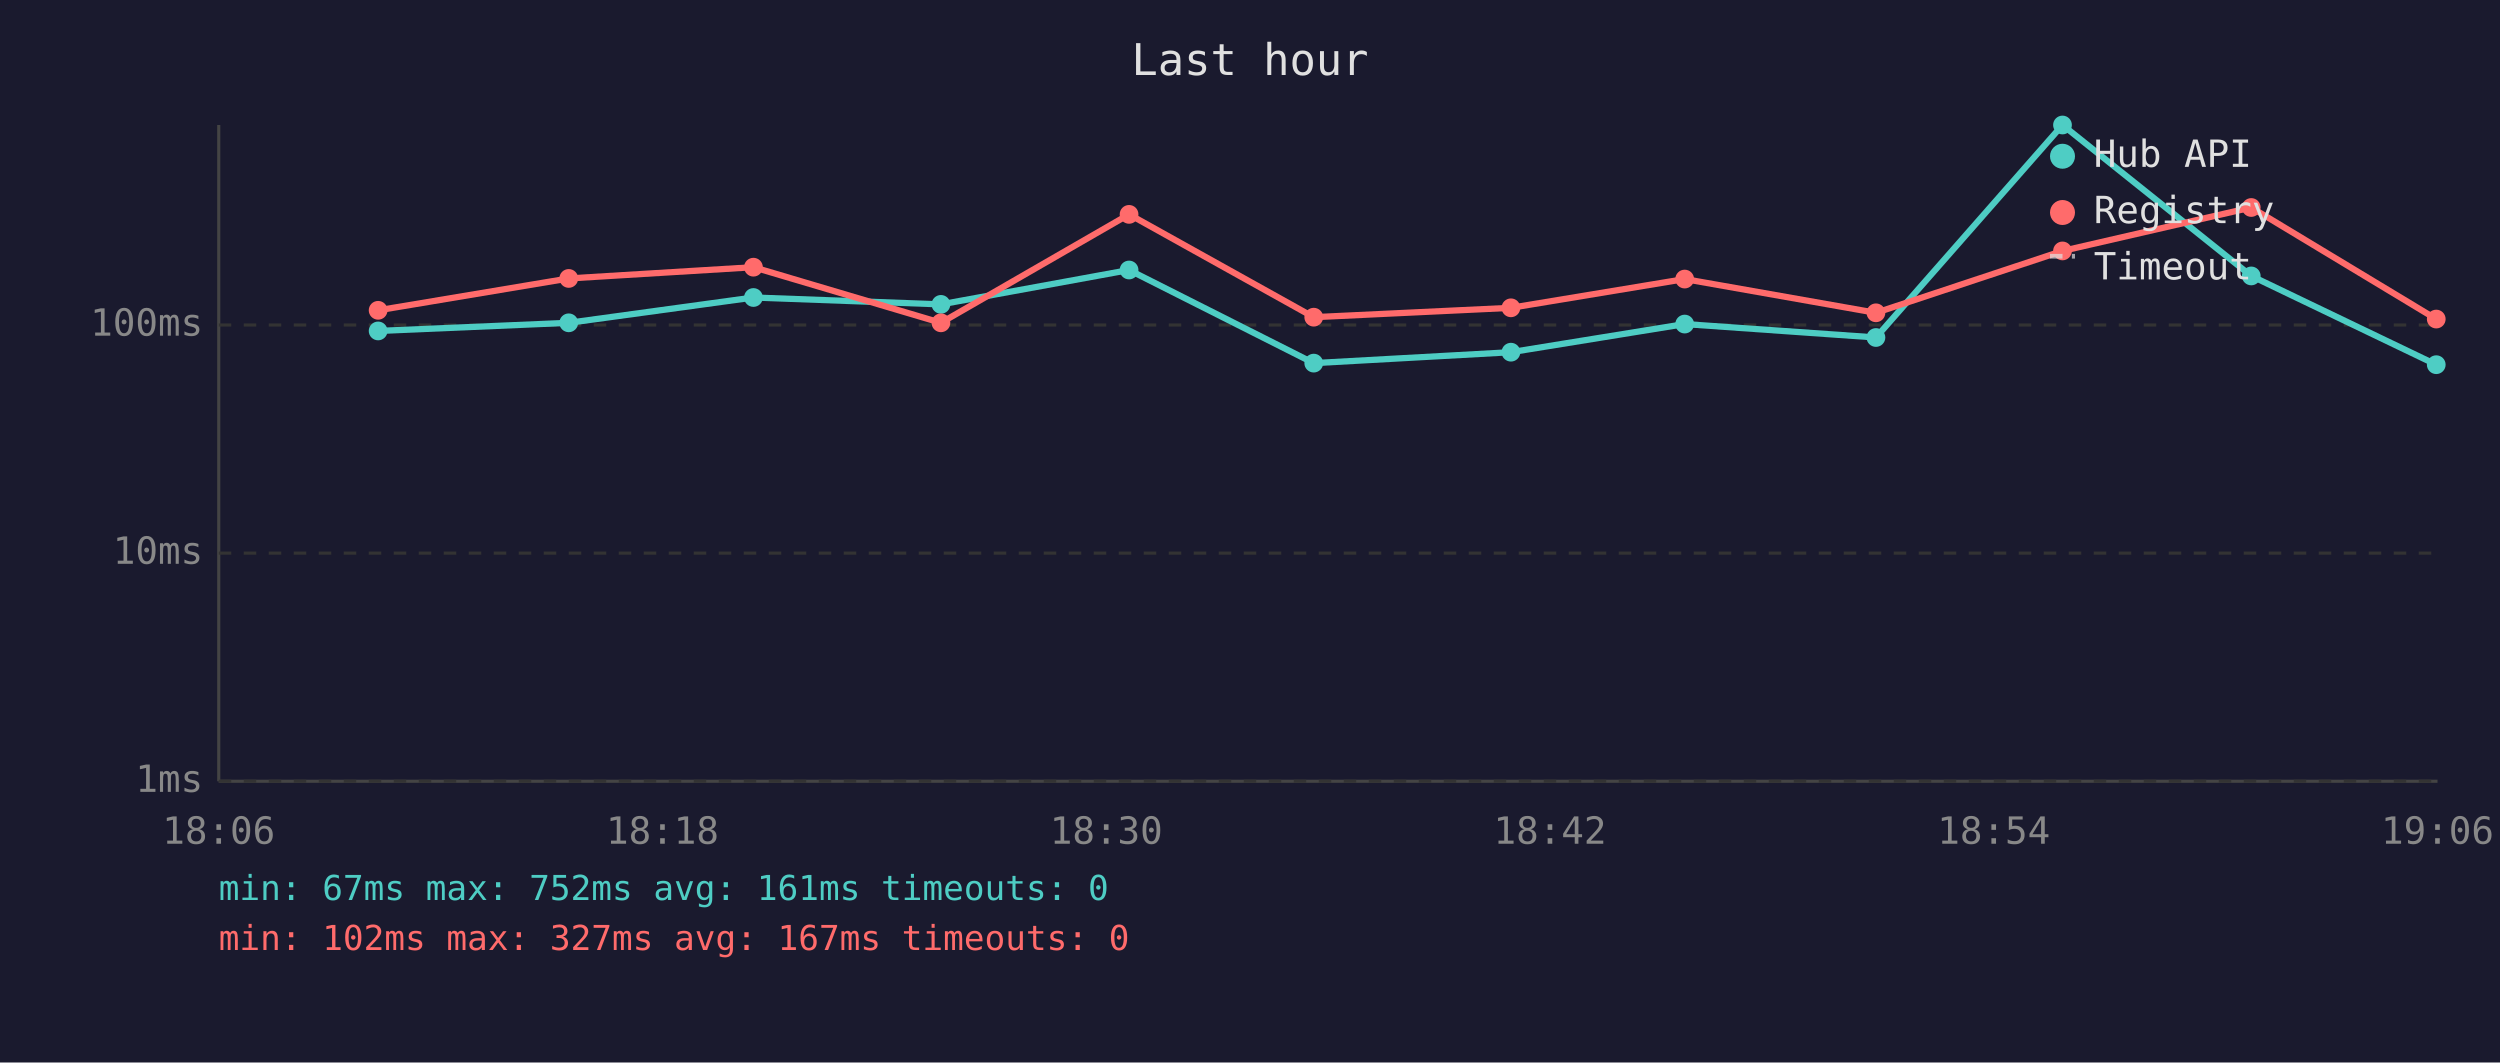
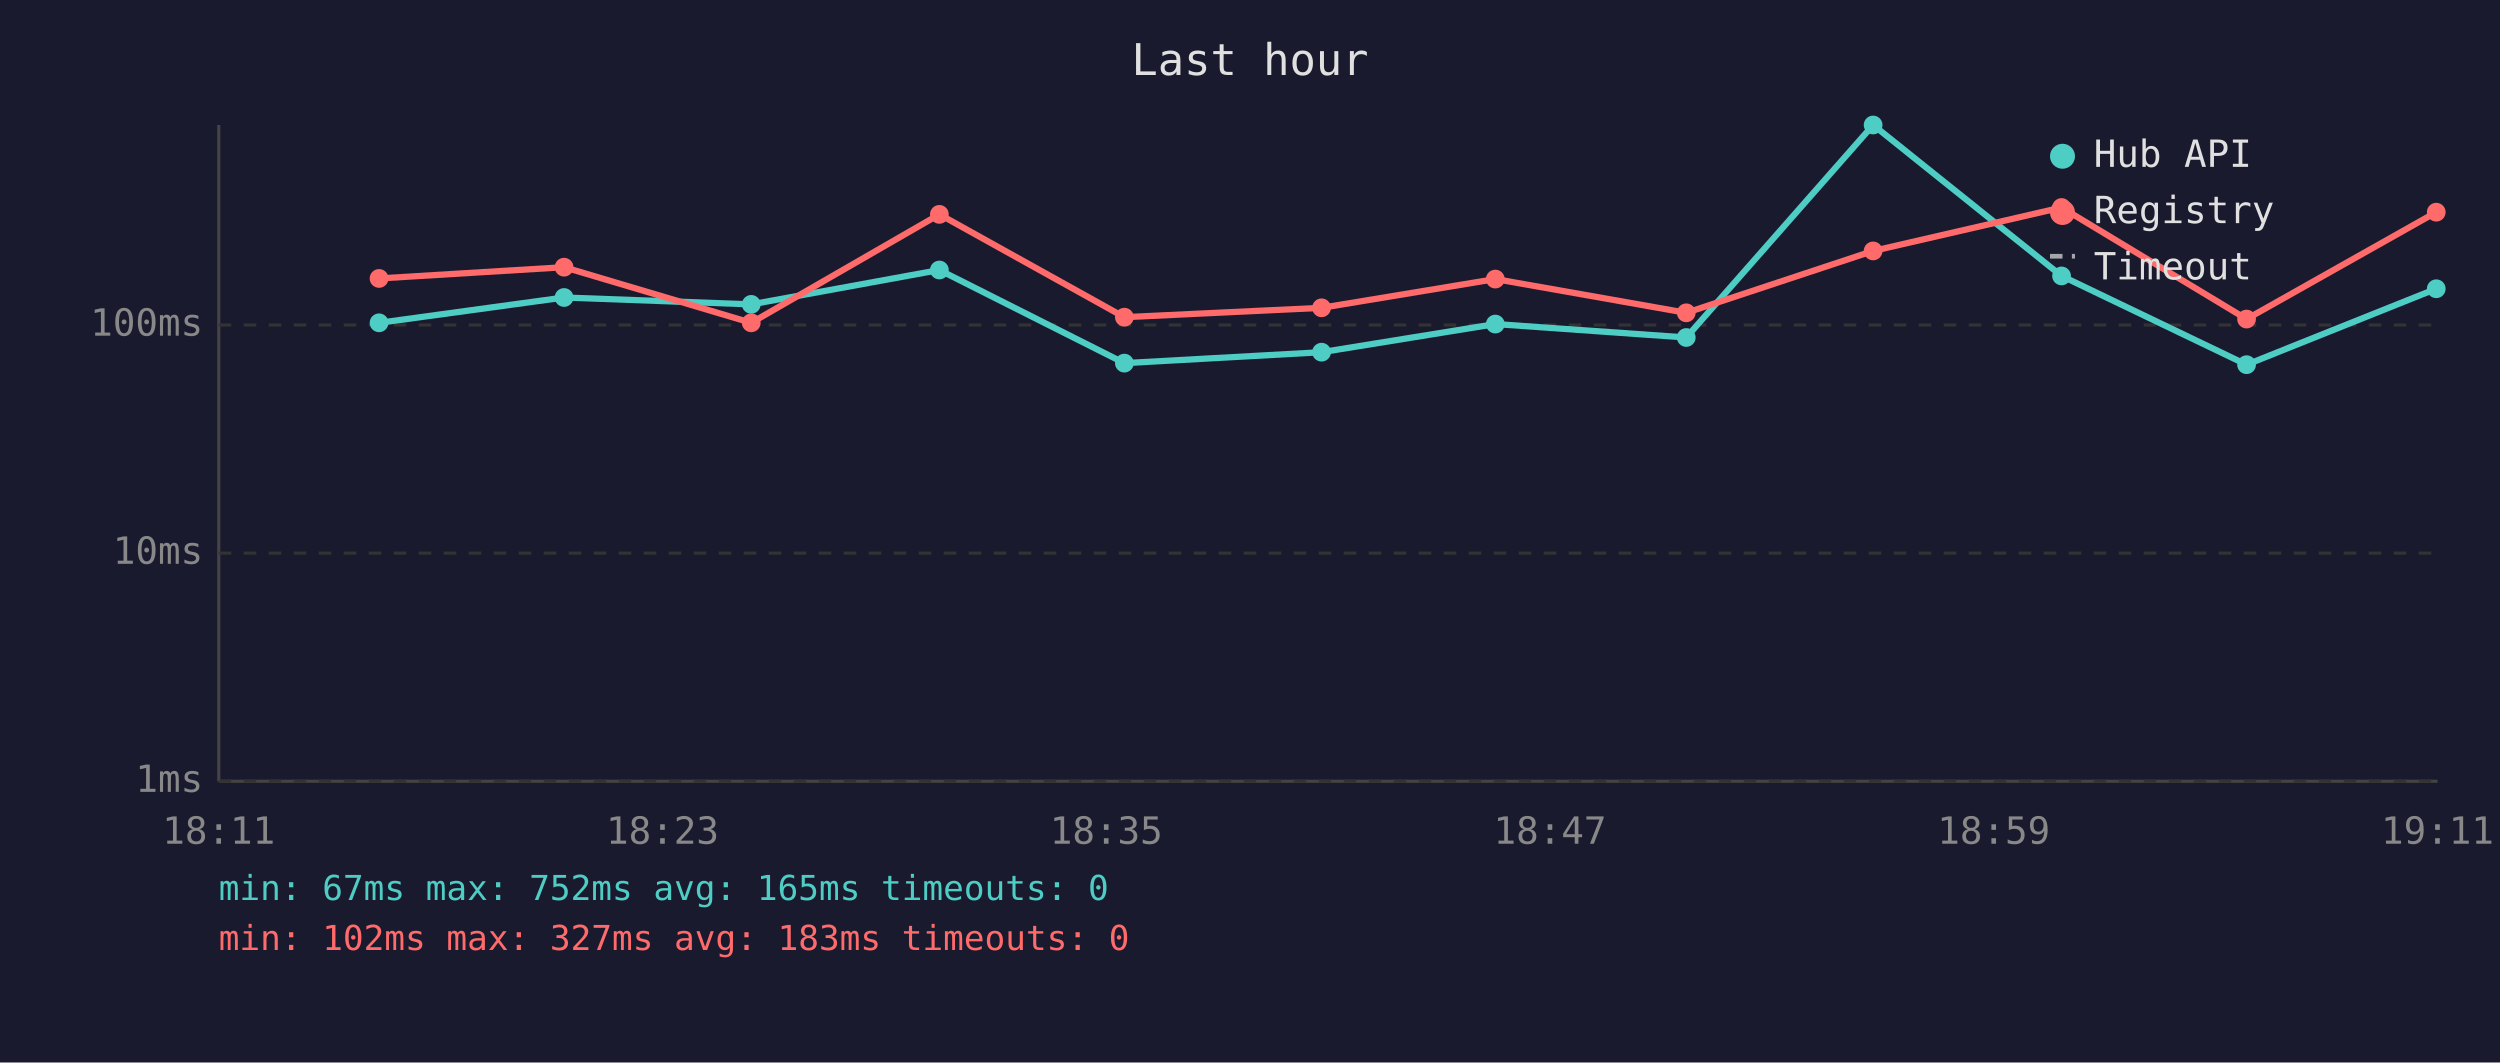
<svg xmlns="http://www.w3.org/2000/svg" viewBox="0 0 800 340" font-family="monospace" font-size="12">
  <rect width="800" height="340" fill="#1a1a2e" />
  <text x="400" y="24" fill="#e0e0e0" font-size="14" text-anchor="middle">Last hour</text>
  <line x1="70" y1="40" x2="70" y2="250" stroke="#444" stroke-width="1" />
  <line x1="70" y1="250" x2="780" y2="250" stroke="#444" stroke-width="1" />
  <line x1="70" y1="250" x2="780" y2="250" stroke="#333" stroke-width="1" stroke-dasharray="4" />
  <text x="65" y="250" fill="#888" text-anchor="end" dominant-baseline="middle">1ms</text>
  <line x1="70" y1="177" x2="780" y2="177" stroke="#333" stroke-width="1" stroke-dasharray="4" />
  <text x="65" y="177" fill="#888" text-anchor="end" dominant-baseline="middle">10ms</text>
  <line x1="70" y1="104" x2="780" y2="104" stroke="#333" stroke-width="1" stroke-dasharray="4" />
  <text x="65" y="104" fill="#888" text-anchor="end" dominant-baseline="middle">100ms</text>
-   <text x="70" y="270" fill="#888" text-anchor="middle">18:06</text>
-   <text x="212" y="270" fill="#888" text-anchor="middle">18:18</text>
-   <text x="354" y="270" fill="#888" text-anchor="middle">18:30</text>
-   <text x="496" y="270" fill="#888" text-anchor="middle">18:42</text>
-   <text x="638" y="270" fill="#888" text-anchor="middle">18:54</text>
-   <text x="780" y="270" fill="#888" text-anchor="middle">19:06</text>
-   <polyline points="121.0,105.9 182.0,103.3 241.1,95.2 301.1,97.4 361.3,86.4 420.4,116.2 483.5,112.7 539.1,103.7 600.3,108.0 660.0,40.0 720.4,88.3 779.6,116.7" fill="none" stroke="#4ecdc4" stroke-width="2" opacity="1" />
-   <circle cx="121.0" cy="105.9" r="3" fill="#4ecdc4" />
-   <circle cx="182.0" cy="103.3" r="3" fill="#4ecdc4" />
-   <circle cx="241.1" cy="95.2" r="3" fill="#4ecdc4" />
-   <circle cx="301.1" cy="97.4" r="3" fill="#4ecdc4" />
-   <circle cx="361.3" cy="86.4" r="3" fill="#4ecdc4" />
-   <circle cx="420.4" cy="116.2" r="3" fill="#4ecdc4" />
-   <circle cx="483.5" cy="112.7" r="3" fill="#4ecdc4" />
-   <circle cx="539.1" cy="103.7" r="3" fill="#4ecdc4" />
-   <circle cx="600.3" cy="108.0" r="3" fill="#4ecdc4" />
-   <circle cx="660.0" cy="40.0" r="3" fill="#4ecdc4" />
-   <circle cx="720.4" cy="88.3" r="3" fill="#4ecdc4" />
-   <circle cx="779.6" cy="116.7" r="3" fill="#4ecdc4" />
-   <polyline points="121.0,99.3 182.0,89.1 241.1,85.5 301.1,103.3 361.3,68.6 420.4,101.5 483.5,98.5 539.1,89.3 600.3,100.1 660.0,80.3 720.4,66.4 779.6,102.1" fill="none" stroke="#ff6b6b" stroke-width="2" opacity="1" />
-   <circle cx="121.0" cy="99.3" r="3" fill="#ff6b6b" />
-   <circle cx="182.0" cy="89.1" r="3" fill="#ff6b6b" />
-   <circle cx="241.1" cy="85.5" r="3" fill="#ff6b6b" />
-   <circle cx="301.1" cy="103.3" r="3" fill="#ff6b6b" />
-   <circle cx="361.3" cy="68.6" r="3" fill="#ff6b6b" />
-   <circle cx="420.4" cy="101.5" r="3" fill="#ff6b6b" />
-   <circle cx="483.5" cy="98.5" r="3" fill="#ff6b6b" />
-   <circle cx="539.1" cy="89.3" r="3" fill="#ff6b6b" />
-   <circle cx="600.3" cy="100.1" r="3" fill="#ff6b6b" />
-   <circle cx="660.0" cy="80.3" r="3" fill="#ff6b6b" />
-   <circle cx="720.4" cy="66.4" r="3" fill="#ff6b6b" />
-   <circle cx="779.6" cy="102.1" r="3" fill="#ff6b6b" />
+   <text x="70" y="270" fill="#888" text-anchor="middle">18:11</text>
+   <text x="212" y="270" fill="#888" text-anchor="middle">18:23</text>
+   <text x="354" y="270" fill="#888" text-anchor="middle">18:35</text>
+   <text x="496" y="270" fill="#888" text-anchor="middle">18:47</text>
+   <text x="638" y="270" fill="#888" text-anchor="middle">18:59</text>
+   <text x="780" y="270" fill="#888" text-anchor="middle">19:11</text>
+   <polyline points="121.3,103.3 180.5,95.2 240.4,97.4 300.6,86.4 359.8,116.2 422.9,112.7 478.5,103.7 539.6,108.0 599.4,40.0 659.7,88.3 718.9,116.7 779.6,92.4" fill="none" stroke="#4ecdc4" stroke-width="2" opacity="1" />
+   <circle cx="121.3" cy="103.3" r="3" fill="#4ecdc4" />
+   <circle cx="180.5" cy="95.2" r="3" fill="#4ecdc4" />
+   <circle cx="240.4" cy="97.4" r="3" fill="#4ecdc4" />
+   <circle cx="300.6" cy="86.4" r="3" fill="#4ecdc4" />
+   <circle cx="359.8" cy="116.2" r="3" fill="#4ecdc4" />
+   <circle cx="422.9" cy="112.7" r="3" fill="#4ecdc4" />
+   <circle cx="478.5" cy="103.7" r="3" fill="#4ecdc4" />
+   <circle cx="539.6" cy="108.0" r="3" fill="#4ecdc4" />
+   <circle cx="599.4" cy="40.0" r="3" fill="#4ecdc4" />
+   <circle cx="659.7" cy="88.3" r="3" fill="#4ecdc4" />
+   <circle cx="718.9" cy="116.7" r="3" fill="#4ecdc4" />
+   <circle cx="779.6" cy="92.4" r="3" fill="#4ecdc4" />
+   <polyline points="121.3,89.1 180.5,85.5 240.4,103.3 300.6,68.6 359.8,101.5 422.9,98.5 478.5,89.3 539.6,100.1 599.4,80.3 659.7,66.4 718.9,102.1 779.6,67.9" fill="none" stroke="#ff6b6b" stroke-width="2" opacity="1" />
+   <circle cx="121.3" cy="89.1" r="3" fill="#ff6b6b" />
+   <circle cx="180.5" cy="85.5" r="3" fill="#ff6b6b" />
+   <circle cx="240.4" cy="103.3" r="3" fill="#ff6b6b" />
+   <circle cx="300.6" cy="68.6" r="3" fill="#ff6b6b" />
+   <circle cx="359.8" cy="101.5" r="3" fill="#ff6b6b" />
+   <circle cx="422.9" cy="98.5" r="3" fill="#ff6b6b" />
+   <circle cx="478.5" cy="89.3" r="3" fill="#ff6b6b" />
+   <circle cx="539.6" cy="100.1" r="3" fill="#ff6b6b" />
+   <circle cx="599.4" cy="80.3" r="3" fill="#ff6b6b" />
+   <circle cx="659.7" cy="66.4" r="3" fill="#ff6b6b" />
+   <circle cx="718.9" cy="102.1" r="3" fill="#ff6b6b" />
+   <circle cx="779.6" cy="67.9" r="3" fill="#ff6b6b" />
  <circle cx="660" cy="50" r="4" fill="#4ecdc4" />
  <text x="670" y="50" fill="#e0e0e0" dominant-baseline="middle">Hub API</text>
  <circle cx="660" cy="68" r="4" fill="#ff6b6b" />
  <text x="670" y="68" fill="#e0e0e0" dominant-baseline="middle">Registry</text>
  <line x1="656" y1="82" x2="664" y2="82" stroke="#e0e0e0" stroke-width="1.5" stroke-dasharray="4,3" opacity="0.7" />
  <text x="670" y="86" fill="#e0e0e0" dominant-baseline="middle">Timeout</text>
-   <text x="70" y="288" fill="#4ecdc4" font-size="11">min: 67ms  max: 752ms  avg: 161ms  timeouts: 0</text>
-   <text x="70" y="304" fill="#ff6b6b" font-size="11">min: 102ms  max: 327ms  avg: 167ms  timeouts: 0</text>
+   <text x="70" y="288" fill="#4ecdc4" font-size="11">min: 67ms  max: 752ms  avg: 165ms  timeouts: 0</text>
+   <text x="70" y="304" fill="#ff6b6b" font-size="11">min: 102ms  max: 327ms  avg: 183ms  timeouts: 0</text>
</svg>
